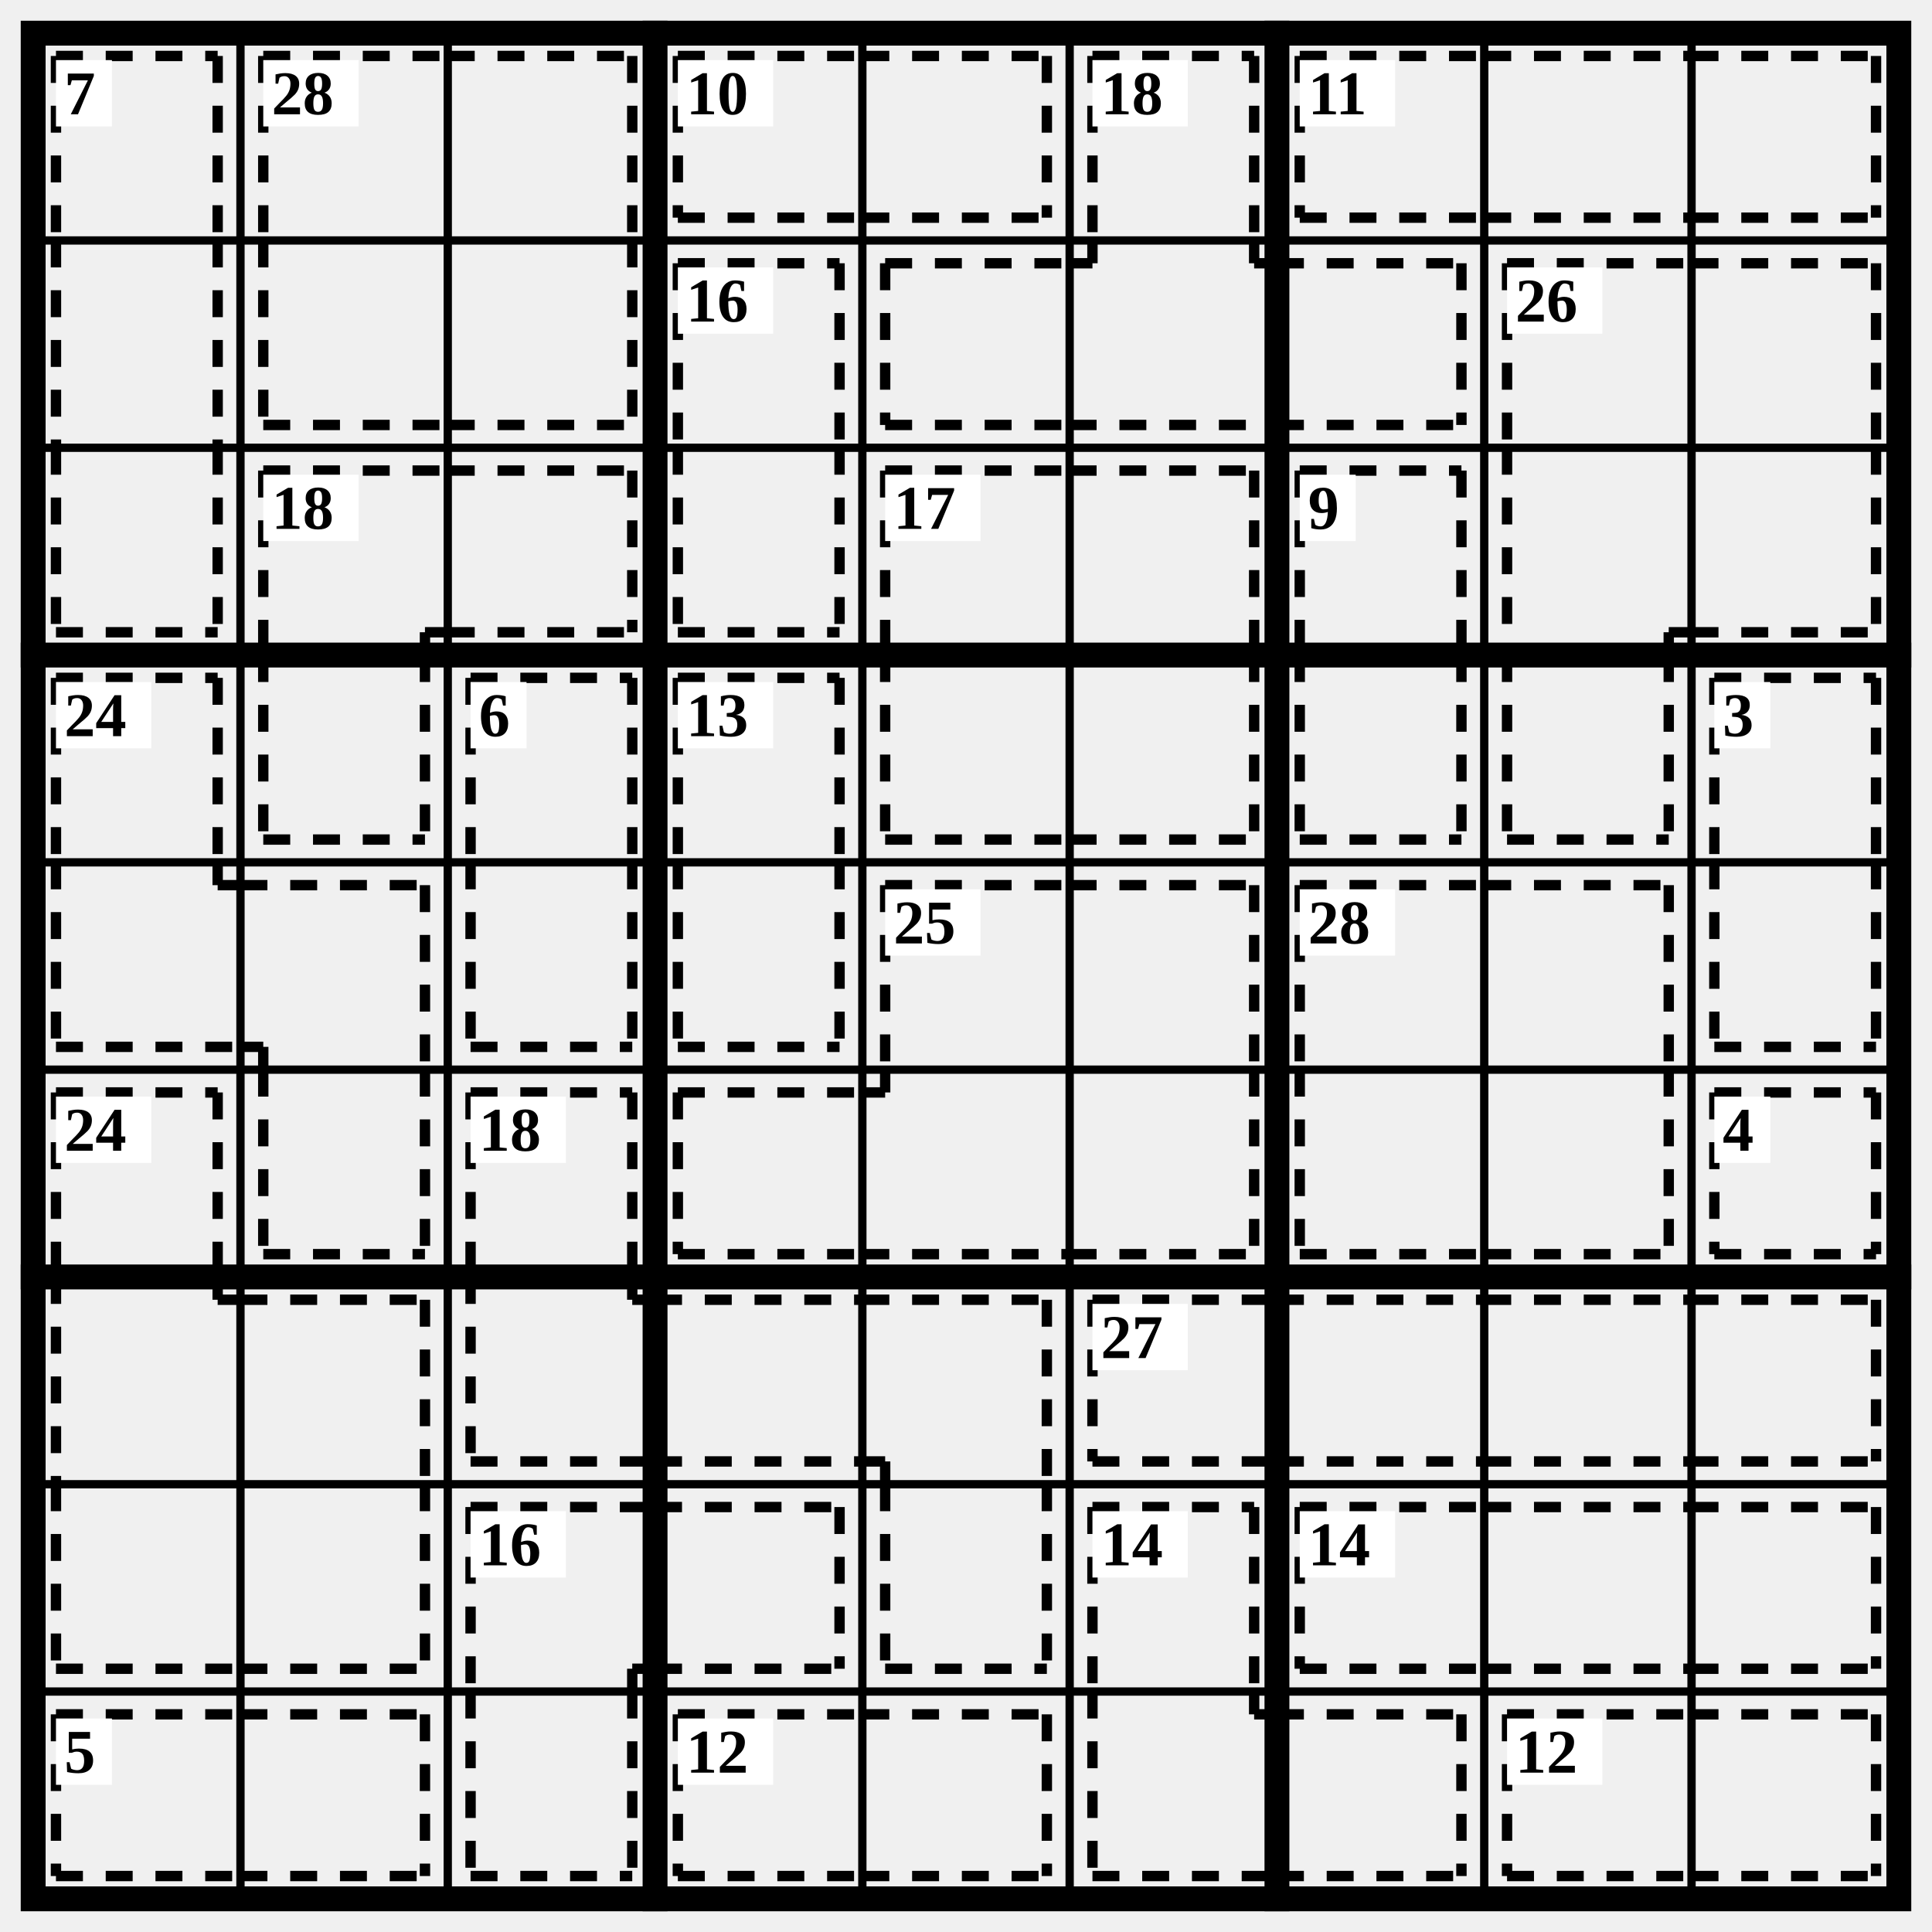
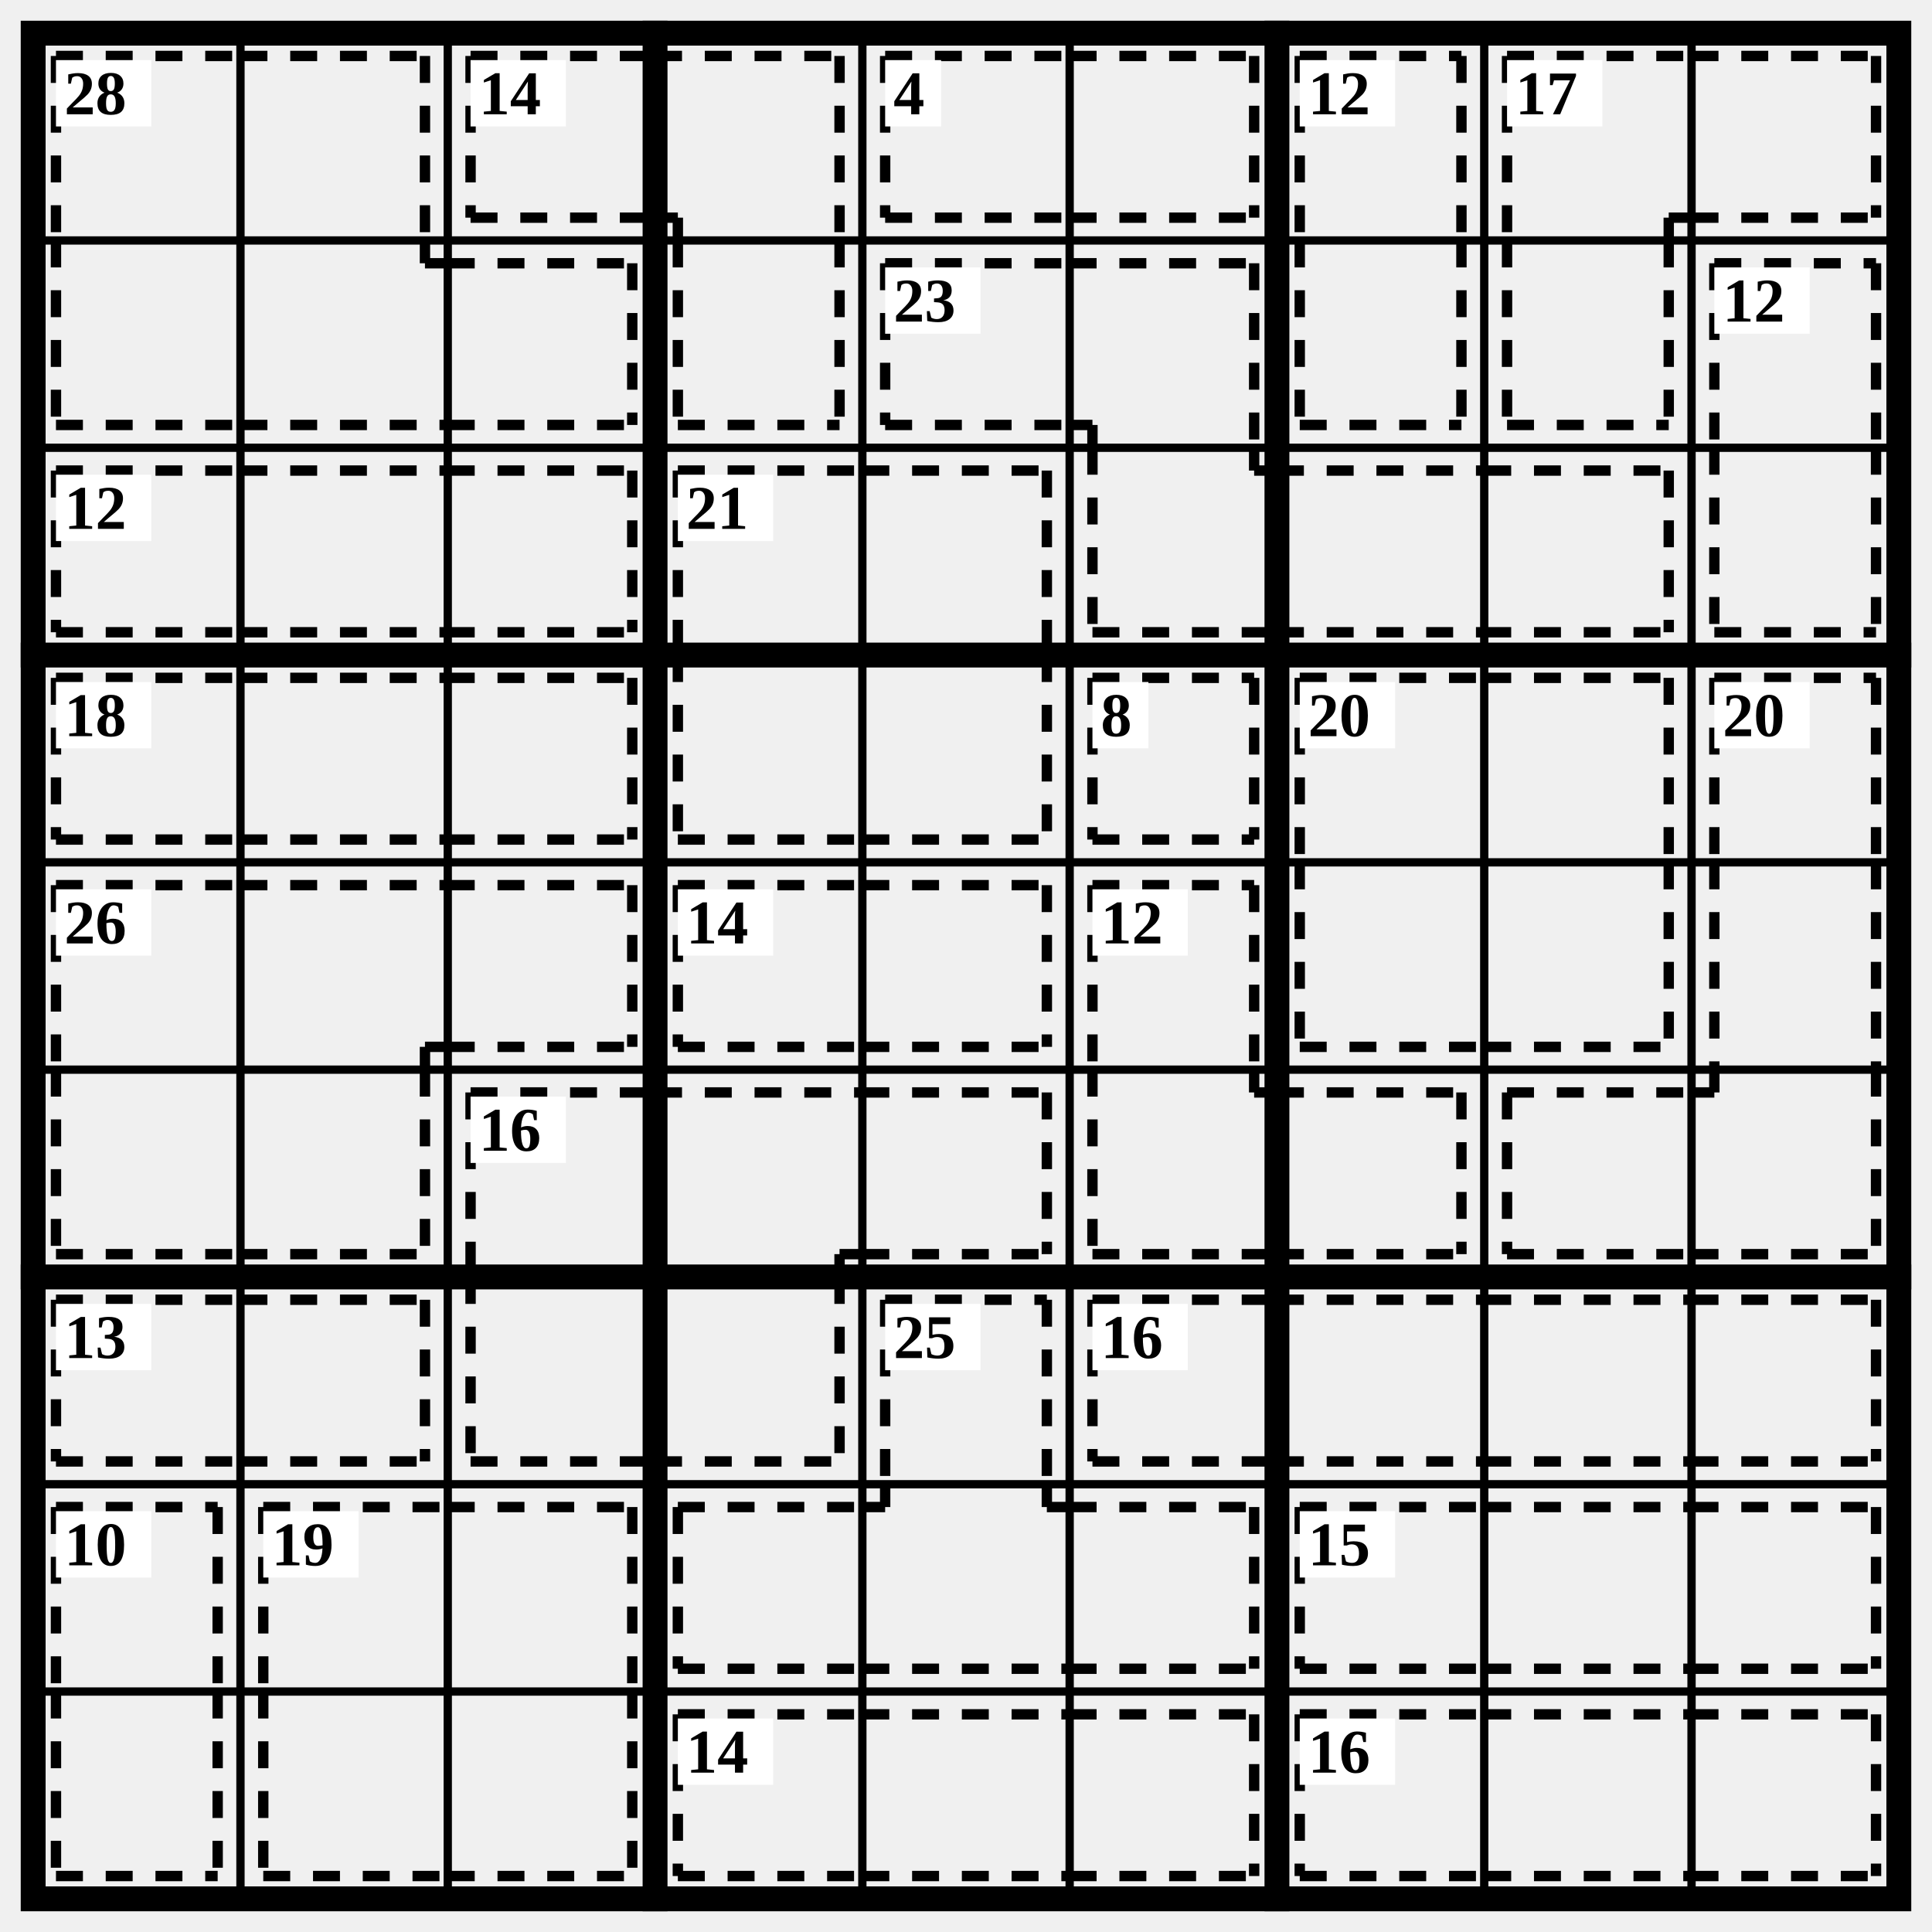
<svg xmlns="http://www.w3.org/2000/svg" class="p" viewBox="0 0 932 932" preserveAspectRatio="xMidYMid meet" shape-rendering="geometricPrecision">
  <path d="M16 116H916M16 216H916M16 416H916M16 516H916M16 716H916M16 816H916M116 16V916M216 16V916M416 16V916M516 16V916M716 16V916M816 16V916" fill="none" stroke="#000" stroke-width="4" stroke-linecap="square" />
  <path d="M16 316H916M16 616H916M316 16V916M616 16V916" fill="none" stroke="#000" stroke-width="12" stroke-linecap="square" />
  <rect x="16" y="16" width="900" height="900" fill="none" stroke="#000" stroke-width="12" />
-   <path d="M27 27L105 27M27 27L27 116M105 27L105 116M27 116L27 216M105 116L105 216M27 305L105 305M27 216L27 305M105 216L105 305" fill="none" stroke="#000" stroke-width="5" stroke-dasharray="13 11" stroke-linecap="butt" />
-   <rect x="27" y="29" width="27" height="32" fill="#fff" />
-   <text x="31" y="45" font-size="30" text-anchor="start" dominant-baseline="central" fill="#000" font-weight="700">7</text>
-   <path d="M127 27L216 27M127 27L127 116M216 27L305 27M305 27L305 116M127 205L216 205M127 116L127 205M216 205L305 205M305 116L305 205" fill="none" stroke="#000" stroke-width="5" stroke-dasharray="13 11" stroke-linecap="butt" />
-   <rect x="127" y="29" width="46" height="32" fill="#fff" />
-   <text x="131" y="45" font-size="30" text-anchor="start" dominant-baseline="central" fill="#000" font-weight="700">28</text>
-   <path d="M327 27L416 27M327 105L416 105M327 27L327 105M416 27L505 27M416 105L505 105M505 27L505 105" fill="none" stroke="#000" stroke-width="5" stroke-dasharray="13 11" stroke-linecap="butt" />
-   <rect x="327" y="29" width="46" height="32" fill="#fff" />
-   <text x="331" y="45" font-size="30" text-anchor="start" dominant-baseline="central" fill="#000" font-weight="700">10</text>
-   <path d="M527 27L605 27M527 27L527 116M605 27L605 116M427 127L516 127M427 205L516 205M427 127L427 205M516 205L616 205M516 127L527 127M527 116L527 127M605 127L616 127M605 116L605 127M616 127L705 127M616 205L705 205M705 127L705 205" fill="none" stroke="#000" stroke-width="5" stroke-dasharray="13 11" stroke-linecap="butt" />
-   <rect x="527" y="29" width="46" height="32" fill="#fff" />
-   <text x="531" y="45" font-size="30" text-anchor="start" dominant-baseline="central" fill="#000" font-weight="700">18</text>
-   <path d="M627 27L716 27M627 105L716 105M627 27L627 105M716 27L816 27M716 105L816 105M816 27L905 27M816 105L905 105M905 27L905 105" fill="none" stroke="#000" stroke-width="5" stroke-dasharray="13 11" stroke-linecap="butt" />
+   <path d="M27 27L116 27M27 27L27 116M116 27L205 27M205 27L205 116M27 205L116 205M27 116L27 205M116 205L216 205M205 127L216 127M205 116L205 127M216 127L305 127M216 205L305 205M305 127L305 205" fill="none" stroke="#000" stroke-width="5" stroke-dasharray="13 11" stroke-linecap="butt" />
+   <rect x="27" y="29" width="46" height="32" fill="#fff" />
+   <text x="31" y="45" font-size="30" text-anchor="start" dominant-baseline="central" fill="#000" font-weight="700">28</text>
+   <path d="M227 27L316 27M227 105L316 105M227 27L227 105M316 27L405 27M405 27L405 116M316 105L327 105M327 105L327 116M327 205L405 205M327 116L327 205M405 116L405 205" fill="none" stroke="#000" stroke-width="5" stroke-dasharray="13 11" stroke-linecap="butt" />
+   <rect x="227" y="29" width="46" height="32" fill="#fff" />
+   <text x="231" y="45" font-size="30" text-anchor="start" dominant-baseline="central" fill="#000" font-weight="700">14</text>
+   <path d="M427 27L516 27M427 105L516 105M427 27L427 105M516 27L605 27M516 105L605 105M605 27L605 105" fill="none" stroke="#000" stroke-width="5" stroke-dasharray="13 11" stroke-linecap="butt" />
+   <rect x="427" y="29" width="27" height="32" fill="#fff" />
+   <text x="431" y="45" font-size="30" text-anchor="start" dominant-baseline="central" fill="#000" font-weight="700">4</text>
+   <path d="M627 27L705 27M627 27L627 116M705 27L705 116M627 205L705 205M627 116L627 205M705 116L705 205" fill="none" stroke="#000" stroke-width="5" stroke-dasharray="13 11" stroke-linecap="butt" />
  <rect x="627" y="29" width="46" height="32" fill="#fff" />
-   <text x="631" y="45" font-size="30" text-anchor="start" dominant-baseline="central" fill="#000" font-weight="700">11</text>
-   <path d="M327 127L405 127M327 127L327 216M405 127L405 216M327 305L405 305M327 216L327 305M405 216L405 305" fill="none" stroke="#000" stroke-width="5" stroke-dasharray="13 11" stroke-linecap="butt" />
-   <rect x="327" y="129" width="46" height="32" fill="#fff" />
-   <text x="331" y="145" font-size="30" text-anchor="start" dominant-baseline="central" fill="#000" font-weight="700">16</text>
-   <path d="M727 127L816 127M727 127L727 216M816 127L905 127M905 127L905 216M727 216L727 316M805 305L816 305M805 305L805 316M816 305L905 305M905 216L905 305M727 405L805 405M727 316L727 405M805 316L805 405" fill="none" stroke="#000" stroke-width="5" stroke-dasharray="13 11" stroke-linecap="butt" />
-   <rect x="727" y="129" width="46" height="32" fill="#fff" />
-   <text x="731" y="145" font-size="30" text-anchor="start" dominant-baseline="central" fill="#000" font-weight="700">26</text>
-   <path d="M127 227L216 227M127 227L127 316M205 305L216 305M205 305L205 316M216 227L305 227M216 305L305 305M305 227L305 305M127 405L205 405M127 316L127 405M205 316L205 405" fill="none" stroke="#000" stroke-width="5" stroke-dasharray="13 11" stroke-linecap="butt" />
-   <rect x="127" y="229" width="46" height="32" fill="#fff" />
-   <text x="131" y="245" font-size="30" text-anchor="start" dominant-baseline="central" fill="#000" font-weight="700">18</text>
-   <path d="M427 227L516 227M427 227L427 316M516 227L605 227M605 227L605 316M427 405L516 405M427 316L427 405M516 405L605 405M605 316L605 405" fill="none" stroke="#000" stroke-width="5" stroke-dasharray="13 11" stroke-linecap="butt" />
-   <rect x="427" y="229" width="46" height="32" fill="#fff" />
-   <text x="431" y="245" font-size="30" text-anchor="start" dominant-baseline="central" fill="#000" font-weight="700">17</text>
-   <path d="M627 227L705 227M627 227L627 316M705 227L705 316M627 405L705 405M627 316L627 405M705 316L705 405" fill="none" stroke="#000" stroke-width="5" stroke-dasharray="13 11" stroke-linecap="butt" />
-   <rect x="627" y="229" width="27" height="32" fill="#fff" />
-   <text x="631" y="245" font-size="30" text-anchor="start" dominant-baseline="central" fill="#000" font-weight="700">9</text>
-   <path d="M27 327L105 327M27 327L27 416M105 327L105 416M27 505L116 505M27 416L27 505M105 427L116 427M105 416L105 427M116 427L205 427M205 427L205 516M116 505L127 505M127 505L127 516M127 605L205 605M127 516L127 605M205 516L205 605" fill="none" stroke="#000" stroke-width="5" stroke-dasharray="13 11" stroke-linecap="butt" />
+   <text x="631" y="45" font-size="30" text-anchor="start" dominant-baseline="central" fill="#000" font-weight="700">12</text>
+   <path d="M727 27L816 27M727 27L727 116M805 105L816 105M805 105L805 116M816 27L905 27M816 105L905 105M905 27L905 105M727 205L805 205M727 116L727 205M805 116L805 205" fill="none" stroke="#000" stroke-width="5" stroke-dasharray="13 11" stroke-linecap="butt" />
+   <rect x="727" y="29" width="46" height="32" fill="#fff" />
+   <text x="731" y="45" font-size="30" text-anchor="start" dominant-baseline="central" fill="#000" font-weight="700">17</text>
+   <path d="M427 127L516 127M427 205L516 205M427 127L427 205M516 127L605 127M605 127L605 216M516 205L527 205M527 205L527 216M527 305L616 305M527 216L527 305M605 227L616 227M605 216L605 227M616 227L716 227M616 305L716 305M716 227L805 227M716 305L805 305M805 227L805 305" fill="none" stroke="#000" stroke-width="5" stroke-dasharray="13 11" stroke-linecap="butt" />
+   <rect x="427" y="129" width="46" height="32" fill="#fff" />
+   <text x="431" y="145" font-size="30" text-anchor="start" dominant-baseline="central" fill="#000" font-weight="700">23</text>
+   <path d="M827 127L905 127M827 127L827 216M905 127L905 216M827 305L905 305M827 216L827 305M905 216L905 305" fill="none" stroke="#000" stroke-width="5" stroke-dasharray="13 11" stroke-linecap="butt" />
+   <rect x="827" y="129" width="46" height="32" fill="#fff" />
+   <text x="831" y="145" font-size="30" text-anchor="start" dominant-baseline="central" fill="#000" font-weight="700">12</text>
+   <path d="M27 227L116 227M27 305L116 305M27 227L27 305M116 227L216 227M116 305L216 305M216 227L305 227M216 305L305 305M305 227L305 305" fill="none" stroke="#000" stroke-width="5" stroke-dasharray="13 11" stroke-linecap="butt" />
+   <rect x="27" y="229" width="46" height="32" fill="#fff" />
+   <text x="31" y="245" font-size="30" text-anchor="start" dominant-baseline="central" fill="#000" font-weight="700">12</text>
+   <path d="M327 227L416 227M327 227L327 316M416 227L505 227M505 227L505 316M327 405L416 405M327 316L327 405M416 405L505 405M505 316L505 405" fill="none" stroke="#000" stroke-width="5" stroke-dasharray="13 11" stroke-linecap="butt" />
+   <rect x="327" y="229" width="46" height="32" fill="#fff" />
+   <text x="331" y="245" font-size="30" text-anchor="start" dominant-baseline="central" fill="#000" font-weight="700">21</text>
+   <path d="M27 327L116 327M27 405L116 405M27 327L27 405M116 327L216 327M116 405L216 405M216 327L305 327M216 405L305 405M305 327L305 405" fill="none" stroke="#000" stroke-width="5" stroke-dasharray="13 11" stroke-linecap="butt" />
  <rect x="27" y="329" width="46" height="32" fill="#fff" />
-   <text x="31" y="345" font-size="30" text-anchor="start" dominant-baseline="central" fill="#000" font-weight="700">24</text>
-   <path d="M227 327L305 327M227 327L227 416M305 327L305 416M227 505L305 505M227 416L227 505M305 416L305 505" fill="none" stroke="#000" stroke-width="5" stroke-dasharray="13 11" stroke-linecap="butt" />
-   <rect x="227" y="329" width="27" height="32" fill="#fff" />
-   <text x="231" y="345" font-size="30" text-anchor="start" dominant-baseline="central" fill="#000" font-weight="700">6</text>
-   <path d="M327 327L405 327M327 327L327 416M405 327L405 416M327 505L405 505M327 416L327 505M405 416L405 505" fill="none" stroke="#000" stroke-width="5" stroke-dasharray="13 11" stroke-linecap="butt" />
-   <rect x="327" y="329" width="46" height="32" fill="#fff" />
-   <text x="331" y="345" font-size="30" text-anchor="start" dominant-baseline="central" fill="#000" font-weight="700">13</text>
-   <path d="M827 327L905 327M827 327L827 416M905 327L905 416M827 505L905 505M827 416L827 505M905 416L905 505" fill="none" stroke="#000" stroke-width="5" stroke-dasharray="13 11" stroke-linecap="butt" />
-   <rect x="827" y="329" width="27" height="32" fill="#fff" />
-   <text x="831" y="345" font-size="30" text-anchor="start" dominant-baseline="central" fill="#000" font-weight="700">3</text>
-   <path d="M427 427L516 427M427 427L427 516M516 427L605 427M605 427L605 516M327 527L416 527M327 605L416 605M327 527L327 605M416 605L516 605M416 527L427 527M427 516L427 527M516 605L605 605M605 516L605 605" fill="none" stroke="#000" stroke-width="5" stroke-dasharray="13 11" stroke-linecap="butt" />
-   <rect x="427" y="429" width="46" height="32" fill="#fff" />
-   <text x="431" y="445" font-size="30" text-anchor="start" dominant-baseline="central" fill="#000" font-weight="700">25</text>
-   <path d="M627 427L716 427M627 427L627 516M716 427L805 427M805 427L805 516M627 605L716 605M627 516L627 605M716 605L805 605M805 516L805 605" fill="none" stroke="#000" stroke-width="5" stroke-dasharray="13 11" stroke-linecap="butt" />
-   <rect x="627" y="429" width="46" height="32" fill="#fff" />
-   <text x="631" y="445" font-size="30" text-anchor="start" dominant-baseline="central" fill="#000" font-weight="700">28</text>
-   <path d="M27 527L105 527M27 527L27 616M105 527L105 616M27 616L27 716M105 627L116 627M105 616L105 627M116 627L205 627M205 627L205 716M27 805L116 805M27 716L27 805M116 805L205 805M205 716L205 805" fill="none" stroke="#000" stroke-width="5" stroke-dasharray="13 11" stroke-linecap="butt" />
-   <rect x="27" y="529" width="46" height="32" fill="#fff" />
-   <text x="31" y="545" font-size="30" text-anchor="start" dominant-baseline="central" fill="#000" font-weight="700">24</text>
-   <path d="M227 527L305 527M227 527L227 616M305 527L305 616M227 705L316 705M227 616L227 705M305 627L316 627M305 616L305 627M316 627L416 627M316 705L416 705M416 627L505 627M505 627L505 716M416 705L427 705M427 705L427 716M427 805L505 805M427 716L427 805M505 716L505 805" fill="none" stroke="#000" stroke-width="5" stroke-dasharray="13 11" stroke-linecap="butt" />
+   <text x="31" y="345" font-size="30" text-anchor="start" dominant-baseline="central" fill="#000" font-weight="700">18</text>
+   <path d="M527 327L605 327M527 405L605 405M527 327L527 405M605 327L605 405" fill="none" stroke="#000" stroke-width="5" stroke-dasharray="13 11" stroke-linecap="butt" />
+   <rect x="527" y="329" width="27" height="32" fill="#fff" />
+   <text x="531" y="345" font-size="30" text-anchor="start" dominant-baseline="central" fill="#000" font-weight="700">8</text>
+   <path d="M627 327L716 327M627 327L627 416M716 327L805 327M805 327L805 416M627 505L716 505M627 416L627 505M716 505L805 505M805 416L805 505" fill="none" stroke="#000" stroke-width="5" stroke-dasharray="13 11" stroke-linecap="butt" />
+   <rect x="627" y="329" width="46" height="32" fill="#fff" />
+   <text x="631" y="345" font-size="30" text-anchor="start" dominant-baseline="central" fill="#000" font-weight="700">20</text>
+   <path d="M827 327L905 327M827 327L827 416M905 327L905 416M827 416L827 516M905 416L905 516M727 527L816 527M727 605L816 605M727 527L727 605M816 605L905 605M905 516L905 605M816 527L827 527M827 516L827 527" fill="none" stroke="#000" stroke-width="5" stroke-dasharray="13 11" stroke-linecap="butt" />
+   <rect x="827" y="329" width="46" height="32" fill="#fff" />
+   <text x="831" y="345" font-size="30" text-anchor="start" dominant-baseline="central" fill="#000" font-weight="700">20</text>
+   <path d="M27 427L116 427M27 427L27 516M116 427L216 427M205 505L216 505M205 505L205 516M216 427L305 427M216 505L305 505M305 427L305 505M27 605L116 605M27 516L27 605M116 605L205 605M205 516L205 605" fill="none" stroke="#000" stroke-width="5" stroke-dasharray="13 11" stroke-linecap="butt" />
+   <rect x="27" y="429" width="46" height="32" fill="#fff" />
+   <text x="31" y="445" font-size="30" text-anchor="start" dominant-baseline="central" fill="#000" font-weight="700">26</text>
+   <path d="M327 427L416 427M327 505L416 505M327 427L327 505M416 427L505 427M416 505L505 505M505 427L505 505" fill="none" stroke="#000" stroke-width="5" stroke-dasharray="13 11" stroke-linecap="butt" />
+   <rect x="327" y="429" width="46" height="32" fill="#fff" />
+   <text x="331" y="445" font-size="30" text-anchor="start" dominant-baseline="central" fill="#000" font-weight="700">14</text>
+   <path d="M527 427L605 427M527 427L527 516M605 427L605 516M527 605L616 605M527 516L527 605M605 527L616 527M605 516L605 527M616 527L705 527M616 605L705 605M705 527L705 605" fill="none" stroke="#000" stroke-width="5" stroke-dasharray="13 11" stroke-linecap="butt" />
+   <rect x="527" y="429" width="46" height="32" fill="#fff" />
+   <text x="531" y="445" font-size="30" text-anchor="start" dominant-baseline="central" fill="#000" font-weight="700">12</text>
+   <path d="M227 527L316 527M227 527L227 616M316 527L416 527M405 605L416 605M405 605L405 616M416 527L505 527M416 605L505 605M505 527L505 605M227 705L316 705M227 616L227 705M316 705L405 705M405 616L405 705" fill="none" stroke="#000" stroke-width="5" stroke-dasharray="13 11" stroke-linecap="butt" />
  <rect x="227" y="529" width="46" height="32" fill="#fff" />
-   <text x="231" y="545" font-size="30" text-anchor="start" dominant-baseline="central" fill="#000" font-weight="700">18</text>
-   <path d="M827 527L905 527M827 605L905 605M827 527L827 605M905 527L905 605" fill="none" stroke="#000" stroke-width="5" stroke-dasharray="13 11" stroke-linecap="butt" />
-   <rect x="827" y="529" width="27" height="32" fill="#fff" />
-   <text x="831" y="545" font-size="30" text-anchor="start" dominant-baseline="central" fill="#000" font-weight="700">4</text>
+   <text x="231" y="545" font-size="30" text-anchor="start" dominant-baseline="central" fill="#000" font-weight="700">16</text>
+   <path d="M27 627L116 627M27 705L116 705M27 627L27 705M116 627L205 627M116 705L205 705M205 627L205 705" fill="none" stroke="#000" stroke-width="5" stroke-dasharray="13 11" stroke-linecap="butt" />
+   <rect x="27" y="629" width="46" height="32" fill="#fff" />
+   <text x="31" y="645" font-size="30" text-anchor="start" dominant-baseline="central" fill="#000" font-weight="700">13</text>
+   <path d="M427 627L505 627M427 627L427 716M505 627L505 716M327 727L416 727M327 805L416 805M327 727L327 805M416 805L516 805M416 727L427 727M427 716L427 727M505 727L516 727M505 716L505 727M516 727L605 727M516 805L605 805M605 727L605 805" fill="none" stroke="#000" stroke-width="5" stroke-dasharray="13 11" stroke-linecap="butt" />
+   <rect x="427" y="629" width="46" height="32" fill="#fff" />
+   <text x="431" y="645" font-size="30" text-anchor="start" dominant-baseline="central" fill="#000" font-weight="700">25</text>
  <path d="M527 627L616 627M527 705L616 705M527 627L527 705M616 627L716 627M616 705L716 705M716 627L816 627M716 705L816 705M816 627L905 627M816 705L905 705M905 627L905 705" fill="none" stroke="#000" stroke-width="5" stroke-dasharray="13 11" stroke-linecap="butt" />
  <rect x="527" y="629" width="46" height="32" fill="#fff" />
-   <text x="531" y="645" font-size="30" text-anchor="start" dominant-baseline="central" fill="#000" font-weight="700">27</text>
-   <path d="M227 727L316 727M227 727L227 816M305 805L316 805M305 805L305 816M316 727L405 727M316 805L405 805M405 727L405 805M227 905L305 905M227 816L227 905M305 816L305 905" fill="none" stroke="#000" stroke-width="5" stroke-dasharray="13 11" stroke-linecap="butt" />
-   <rect x="227" y="729" width="46" height="32" fill="#fff" />
-   <text x="231" y="745" font-size="30" text-anchor="start" dominant-baseline="central" fill="#000" font-weight="700">16</text>
-   <path d="M527 727L605 727M527 727L527 816M605 727L605 816M527 905L616 905M527 816L527 905M605 827L616 827M605 816L605 827M616 827L705 827M616 905L705 905M705 827L705 905" fill="none" stroke="#000" stroke-width="5" stroke-dasharray="13 11" stroke-linecap="butt" />
-   <rect x="527" y="729" width="46" height="32" fill="#fff" />
-   <text x="531" y="745" font-size="30" text-anchor="start" dominant-baseline="central" fill="#000" font-weight="700">14</text>
+   <text x="531" y="645" font-size="30" text-anchor="start" dominant-baseline="central" fill="#000" font-weight="700">16</text>
+   <path d="M27 727L105 727M27 727L27 816M105 727L105 816M27 905L105 905M27 816L27 905M105 816L105 905" fill="none" stroke="#000" stroke-width="5" stroke-dasharray="13 11" stroke-linecap="butt" />
+   <rect x="27" y="729" width="46" height="32" fill="#fff" />
+   <text x="31" y="745" font-size="30" text-anchor="start" dominant-baseline="central" fill="#000" font-weight="700">10</text>
+   <path d="M127 727L216 727M127 727L127 816M216 727L305 727M305 727L305 816M127 905L216 905M127 816L127 905M216 905L305 905M305 816L305 905" fill="none" stroke="#000" stroke-width="5" stroke-dasharray="13 11" stroke-linecap="butt" />
+   <rect x="127" y="729" width="46" height="32" fill="#fff" />
+   <text x="131" y="745" font-size="30" text-anchor="start" dominant-baseline="central" fill="#000" font-weight="700">19</text>
  <path d="M627 727L716 727M627 805L716 805M627 727L627 805M716 727L816 727M716 805L816 805M816 727L905 727M816 805L905 805M905 727L905 805" fill="none" stroke="#000" stroke-width="5" stroke-dasharray="13 11" stroke-linecap="butt" />
  <rect x="627" y="729" width="46" height="32" fill="#fff" />
-   <text x="631" y="745" font-size="30" text-anchor="start" dominant-baseline="central" fill="#000" font-weight="700">14</text>
-   <path d="M27 827L116 827M27 905L116 905M27 827L27 905M116 827L205 827M116 905L205 905M205 827L205 905" fill="none" stroke="#000" stroke-width="5" stroke-dasharray="13 11" stroke-linecap="butt" />
-   <rect x="27" y="829" width="27" height="32" fill="#fff" />
-   <text x="31" y="845" font-size="30" text-anchor="start" dominant-baseline="central" fill="#000" font-weight="700">5</text>
-   <path d="M327 827L416 827M327 905L416 905M327 827L327 905M416 827L505 827M416 905L505 905M505 827L505 905" fill="none" stroke="#000" stroke-width="5" stroke-dasharray="13 11" stroke-linecap="butt" />
+   <text x="631" y="745" font-size="30" text-anchor="start" dominant-baseline="central" fill="#000" font-weight="700">15</text>
+   <path d="M327 827L416 827M327 905L416 905M327 827L327 905M416 827L516 827M416 905L516 905M516 827L605 827M516 905L605 905M605 827L605 905" fill="none" stroke="#000" stroke-width="5" stroke-dasharray="13 11" stroke-linecap="butt" />
  <rect x="327" y="829" width="46" height="32" fill="#fff" />
-   <text x="331" y="845" font-size="30" text-anchor="start" dominant-baseline="central" fill="#000" font-weight="700">12</text>
-   <path d="M727 827L816 827M727 905L816 905M727 827L727 905M816 827L905 827M816 905L905 905M905 827L905 905" fill="none" stroke="#000" stroke-width="5" stroke-dasharray="13 11" stroke-linecap="butt" />
-   <rect x="727" y="829" width="46" height="32" fill="#fff" />
-   <text x="731" y="845" font-size="30" text-anchor="start" dominant-baseline="central" fill="#000" font-weight="700">12</text>
+   <text x="331" y="845" font-size="30" text-anchor="start" dominant-baseline="central" fill="#000" font-weight="700">14</text>
+   <path d="M627 827L716 827M627 905L716 905M627 827L627 905M716 827L816 827M716 905L816 905M816 827L905 827M816 905L905 905M905 827L905 905" fill="none" stroke="#000" stroke-width="5" stroke-dasharray="13 11" stroke-linecap="butt" />
+   <rect x="627" y="829" width="46" height="32" fill="#fff" />
+   <text x="631" y="845" font-size="30" text-anchor="start" dominant-baseline="central" fill="#000" font-weight="700">16</text>
</svg>
